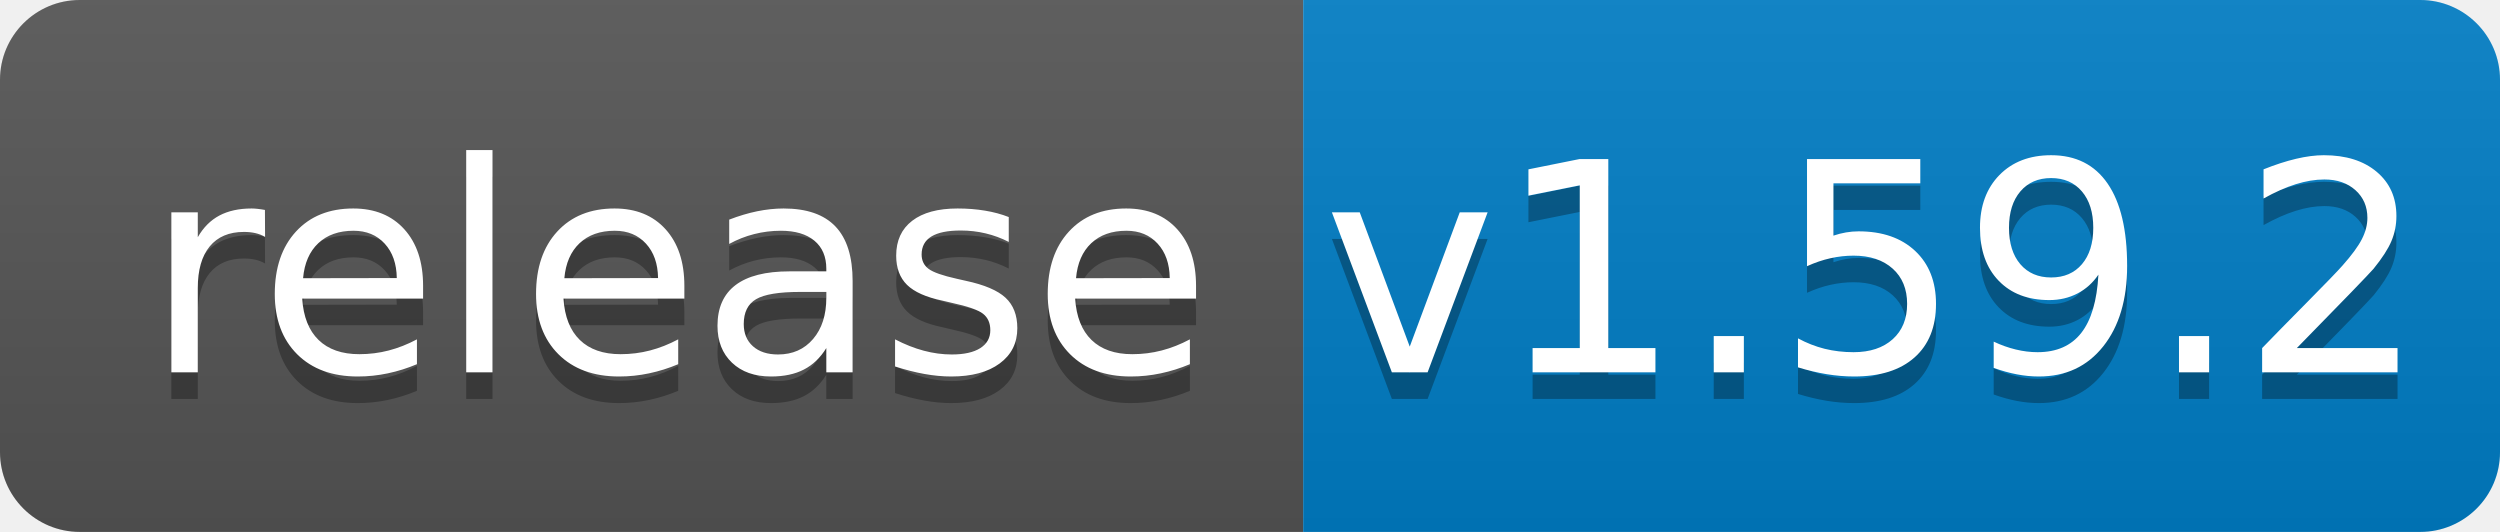
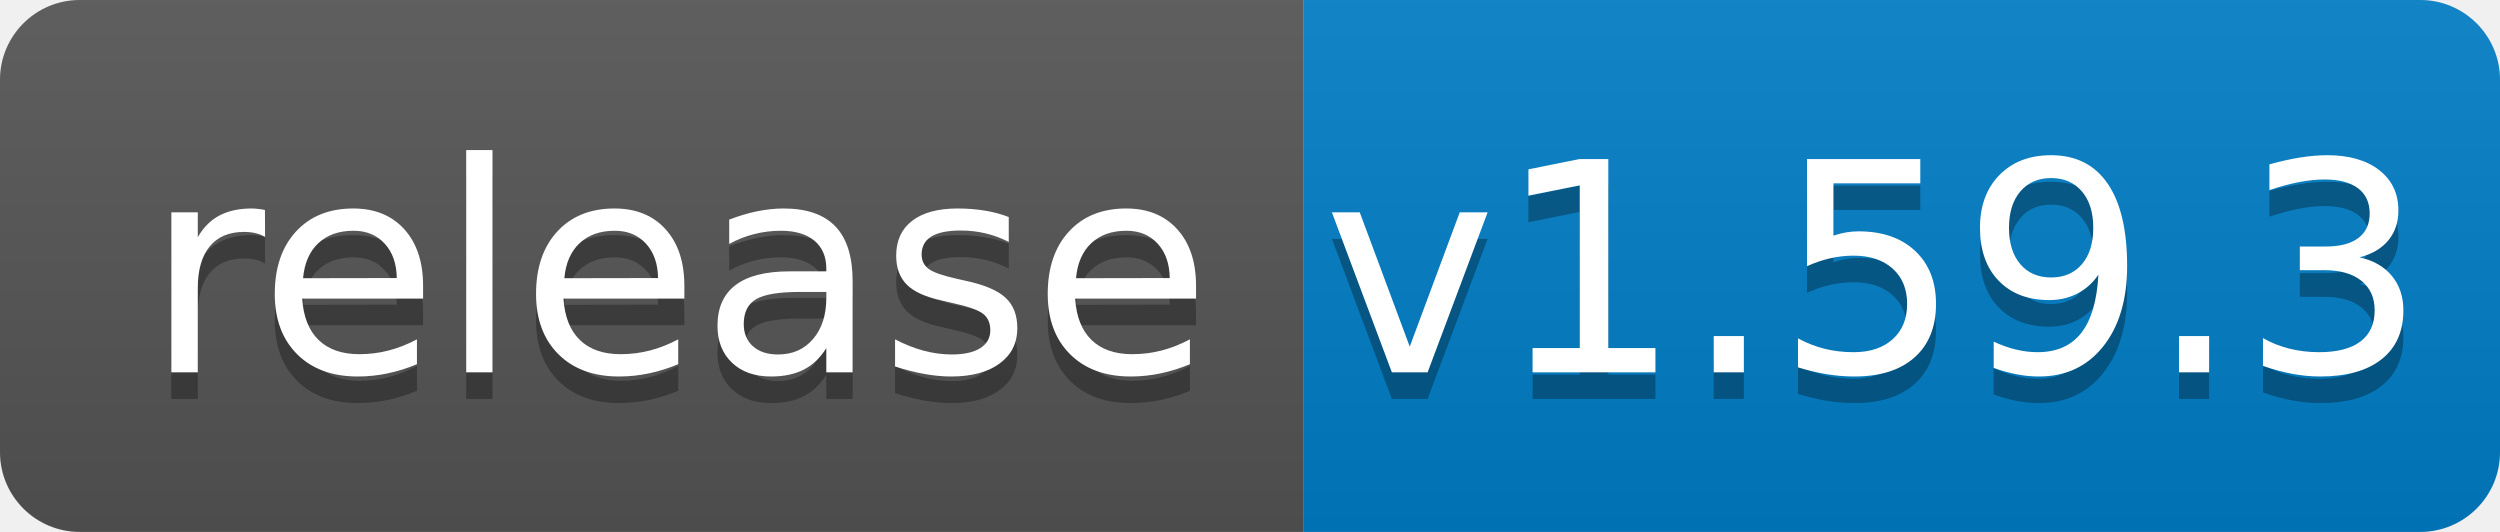
<svg xmlns="http://www.w3.org/2000/svg" width="94" height="20">
  <linearGradient id="b" x2="0" y2="100%">
    <stop offset="0" stop-color="#bbb" stop-opacity=".1" />
    <stop offset="1" stop-opacity=".1" />
  </linearGradient>
  <clipPath id="a">
    <rect width="94" height="20" rx="3" fill="#fff" />
  </clipPath>
  <g clip-path="url(#a)">
    <path fill="#555" d="M0 0h49v20H0z" />
    <path fill="#007ec6" d="M49 0h45v20H49z" />
    <path fill="url(#b)" d="M0 0h94v20H0z" />
  </g>
  <g fill="#fff" text-anchor="middle" font-family="DejaVu Sans,Verdana,Geneva,sans-serif" font-size="110">
    <text x="255" y="150" fill="#010101" fill-opacity=".3" transform="scale(.1)" textLength="390">release</text>
    <text x="255" y="140" transform="scale(.1)" textLength="390">release</text>
-     <text x="705" y="150" fill="#010101" fill-opacity=".3" transform="scale(.1)" textLength="350">v1.59.2</text>
-     <text x="705" y="140" transform="scale(.1)" textLength="350">v1.59.2</text>
+     <text x="705" y="150" fill="#010101" fill-opacity=".3" transform="scale(.1)" textLength="350">v1.59.3</text>
+     <text x="705" y="140" transform="scale(.1)" textLength="350">v1.59.3</text>
  </g>
</svg>
